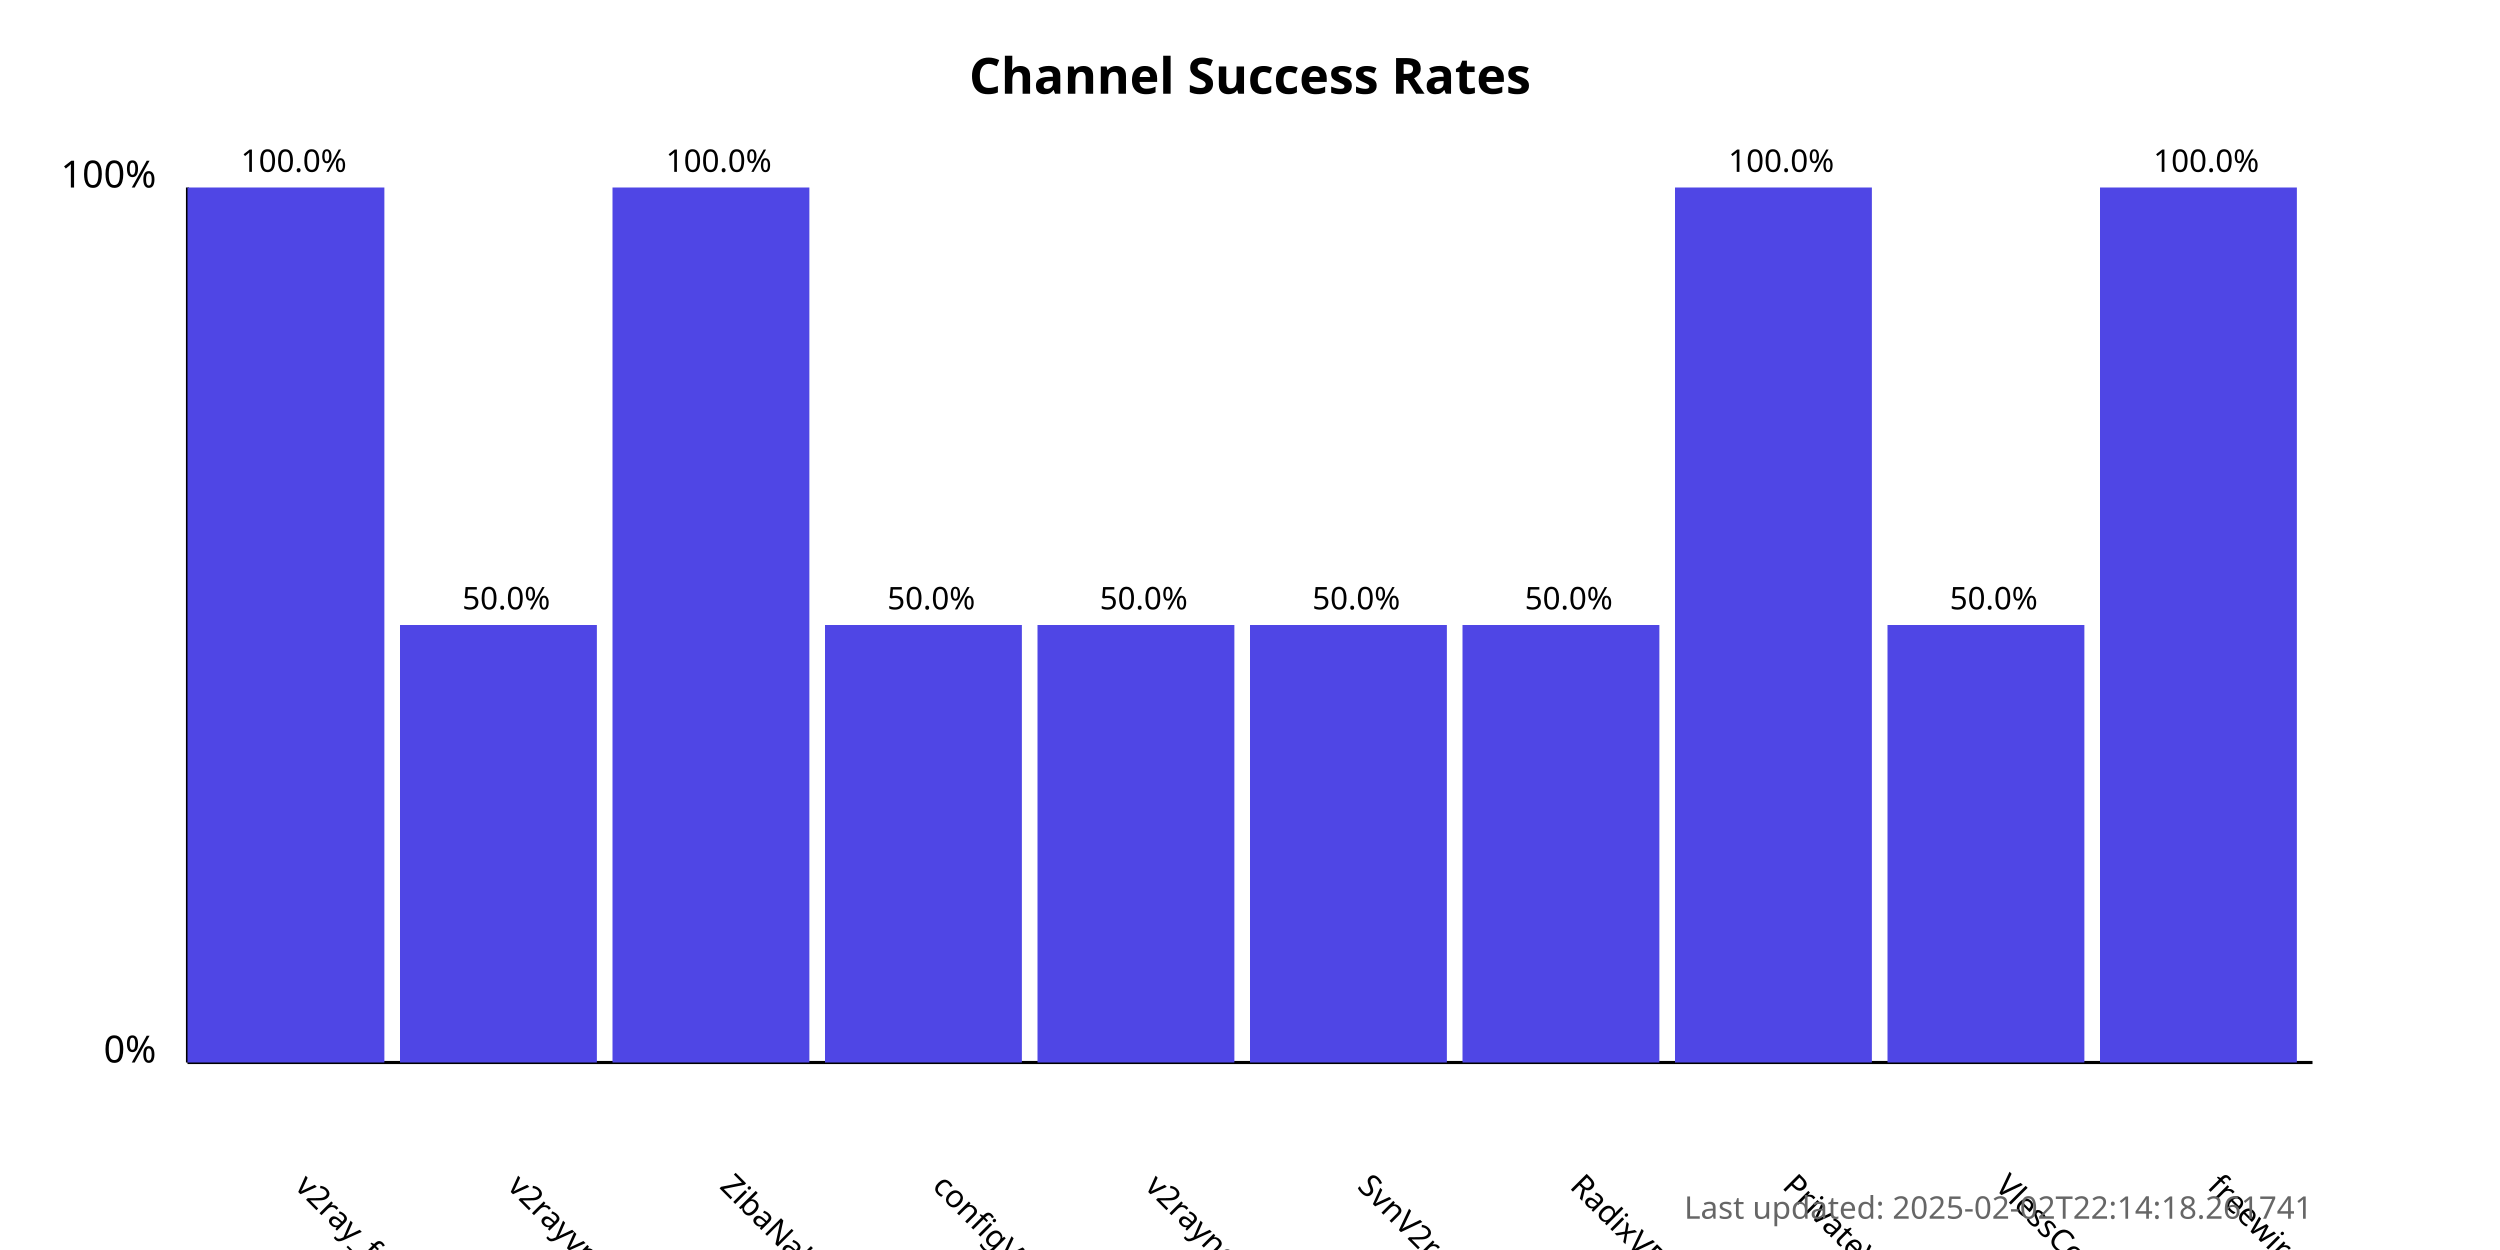
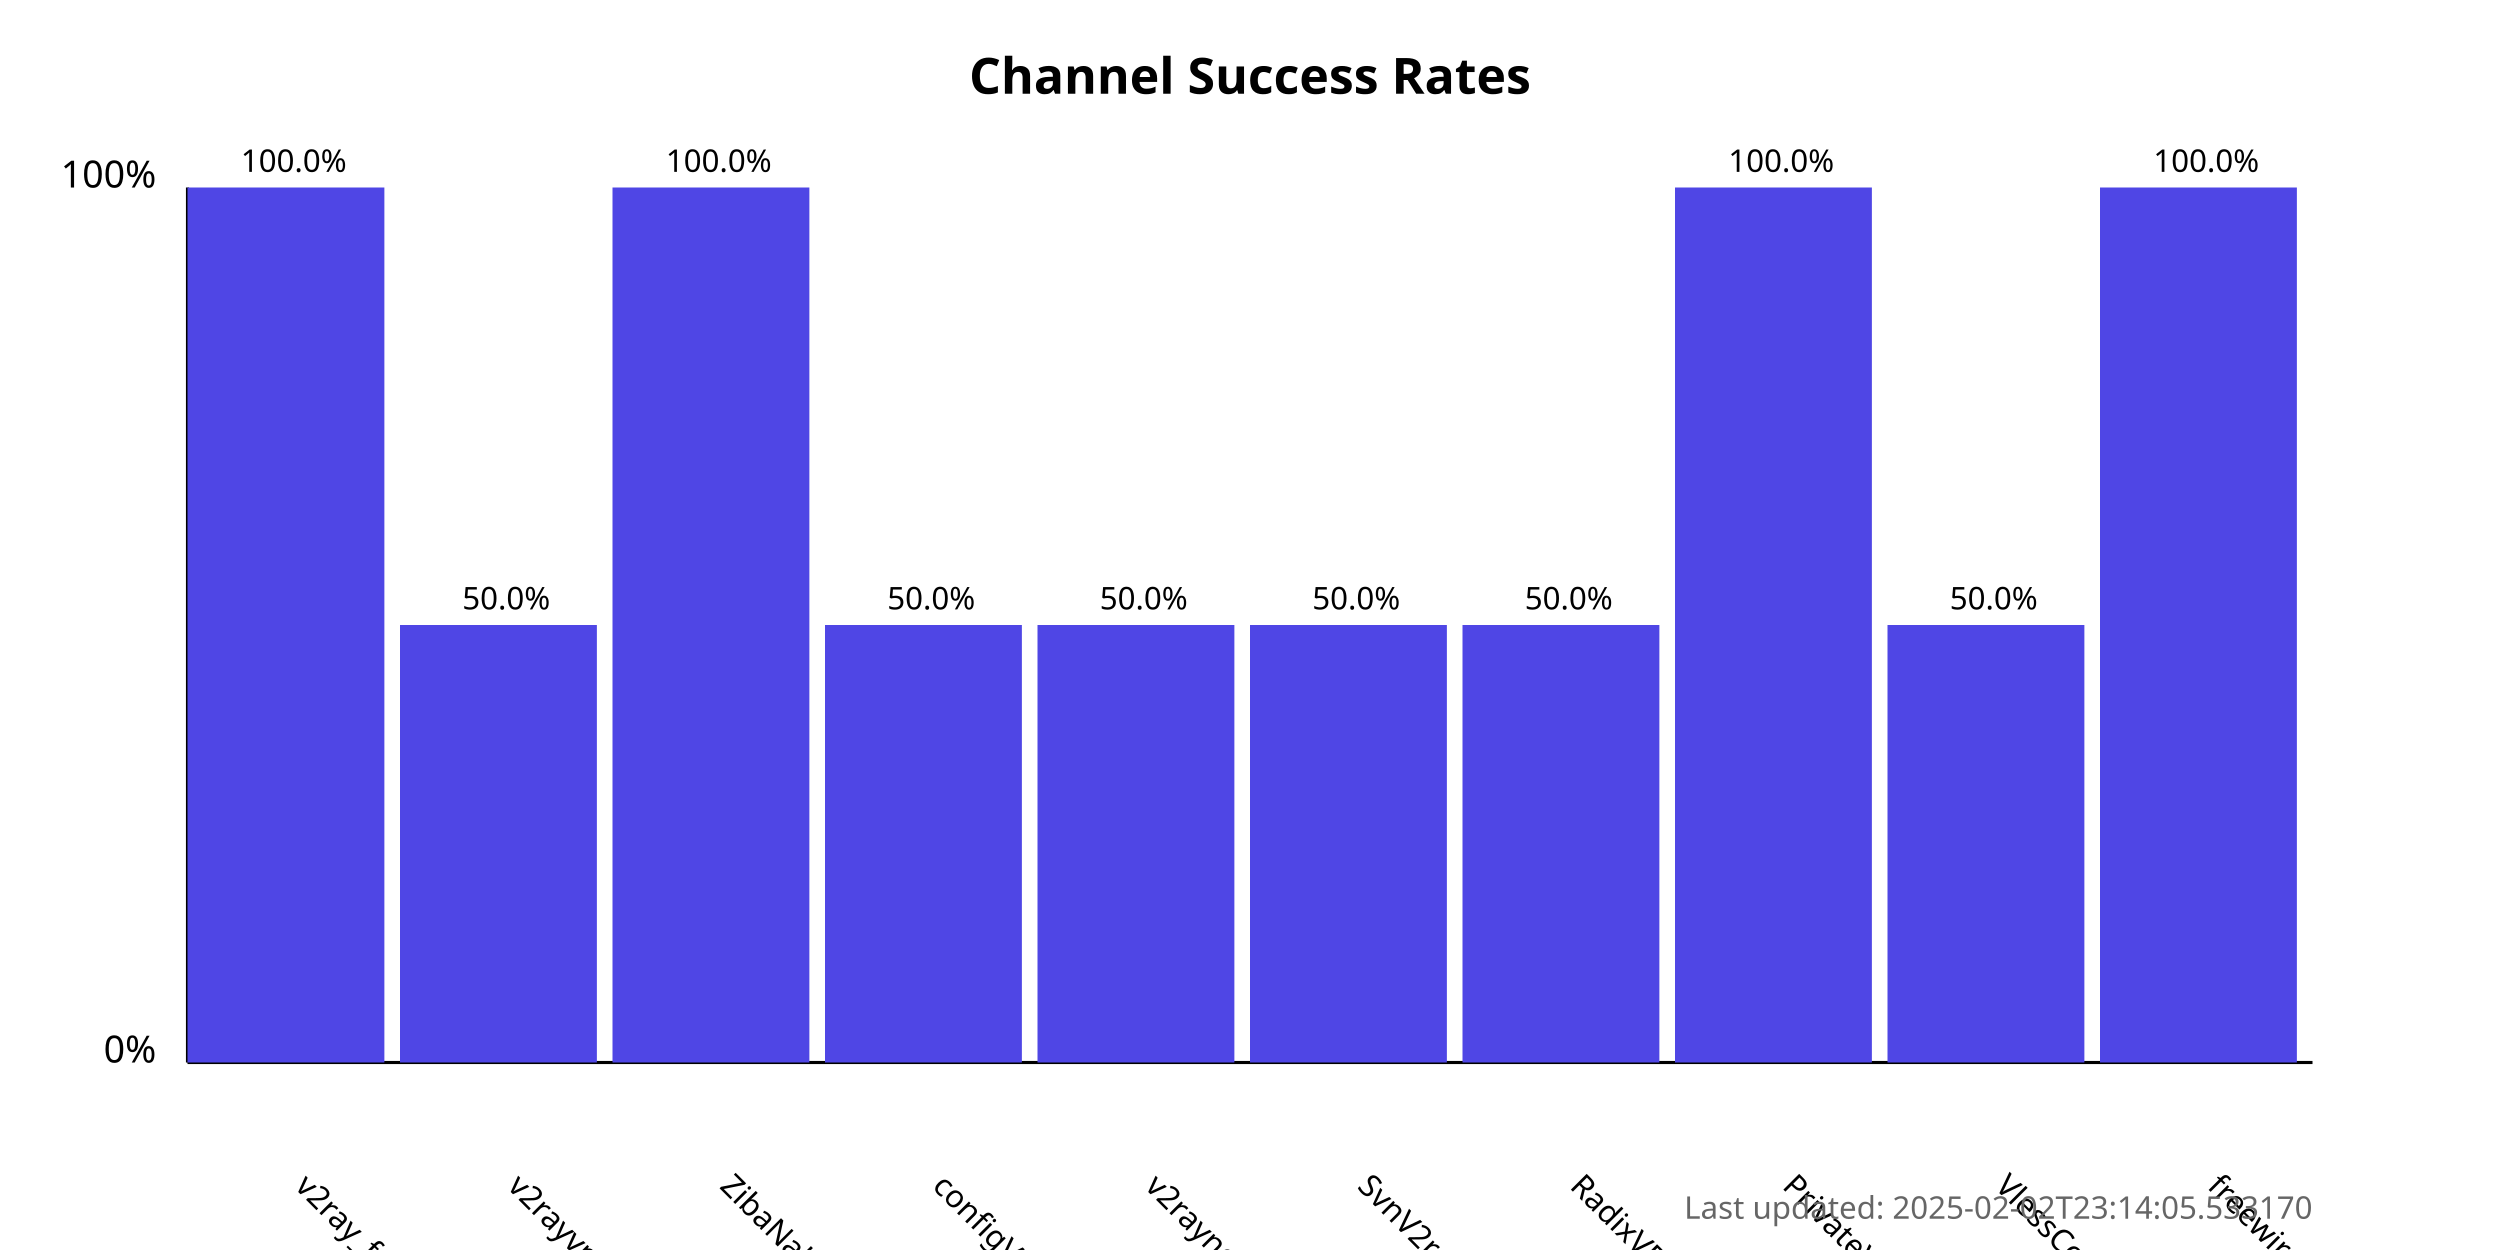
<svg xmlns="http://www.w3.org/2000/svg" width="800" height="400">
  <style>
            .chart-title { font: bold 16px sans-serif; }
            .axis-label { font: 12px sans-serif; }
            .tick-label { font: 10px sans-serif; }
            .bar { fill: #4f46e5; }
            .bar:hover { fill: #6366f1; }
            .timestamp { font: 10px sans-serif; fill: #666; }
        </style>
  <text x="400.0" y="30" text-anchor="middle" class="chart-title">
            Channel Success Rates
        </text>
  <line x1="60" y1="340" x2="60" y2="60" stroke="black" stroke-width="1" />
  <line x1="60" y1="340" x2="740" y2="340" stroke="black" stroke-width="1" />
  <text x="50" y="340" text-anchor="end" class="axis-label">0%</text>
  <text x="50" y="60" text-anchor="end" class="axis-label">100%</text>
  <g>
    <rect x="60" y="60.0" width="63.0" height="280.0" class="bar" />
    <text x="94.0" y="380" transform="rotate(45, 94.0, 380)" text-anchor="start" class="tick-label">
                v2ray_free_conf
            </text>
    <text x="94.0" y="55.0" text-anchor="middle" class="tick-label">
                100.0%
            </text>
  </g>
  <g>
    <rect x="128.0" y="200.0" width="63.0" height="140.0" class="bar" />
    <text x="162.0" y="380" transform="rotate(45, 162.0, 380)" text-anchor="start" class="tick-label">
                v2rayvpno
            </text>
    <text x="162.0" y="195.0" text-anchor="middle" class="tick-label">
                50.0%
            </text>
  </g>
  <g>
    <rect x="196.0" y="60.0" width="63.0" height="280.0" class="bar" />
    <text x="230.0" y="380" transform="rotate(45, 230.0, 380)" text-anchor="start" class="tick-label">
                ZibaNabz
            </text>
    <text x="230.0" y="55.0" text-anchor="middle" class="tick-label">
                100.0%
            </text>
  </g>
  <g>
    <rect x="264.0" y="200.0" width="63.0" height="140.0" class="bar" />
    <text x="298.0" y="380" transform="rotate(45, 298.0, 380)" text-anchor="start" class="tick-label">
                configV2rayForFree
            </text>
    <text x="298.0" y="195.0" text-anchor="middle" class="tick-label">
                50.0%
            </text>
  </g>
  <g>
    <rect x="332.0" y="200.0" width="63.0" height="140.0" class="bar" />
    <text x="366.0" y="380" transform="rotate(45, 366.0, 380)" text-anchor="start" class="tick-label">
                v2rayngvpn
            </text>
    <text x="366.0" y="195.0" text-anchor="middle" class="tick-label">
                50.0%
            </text>
  </g>
  <g>
    <rect x="400.0" y="200.0" width="63.0" height="140.0" class="bar" />
    <text x="434.0" y="380" transform="rotate(45, 434.0, 380)" text-anchor="start" class="tick-label">
                SvnV2ray
            </text>
    <text x="434.0" y="195.0" text-anchor="middle" class="tick-label">
                50.0%
            </text>
  </g>
  <g>
    <rect x="468.0" y="200.0" width="63.0" height="140.0" class="bar" />
    <text x="502.0" y="380" transform="rotate(45, 502.0, 380)" text-anchor="start" class="tick-label">
                RadixVPN
            </text>
    <text x="502.0" y="195.0" text-anchor="middle" class="tick-label">
                50.0%
            </text>
  </g>
  <g>
    <rect x="536.0" y="60.0" width="63.0" height="280.0" class="bar" />
    <text x="570.0" y="380" transform="rotate(45, 570.0, 380)" text-anchor="start" class="tick-label">
                PrivateVPNs
            </text>
    <text x="570.0" y="55.0" text-anchor="middle" class="tick-label">
                100.0%
            </text>
  </g>
  <g>
    <rect x="604.0" y="200.0" width="63.0" height="140.0" class="bar" />
    <text x="638.0" y="380" transform="rotate(45, 638.0, 380)" text-anchor="start" class="tick-label">
                VlessConfig
            </text>
    <text x="638.0" y="195.0" text-anchor="middle" class="tick-label">
                50.0%
            </text>
  </g>
  <g>
    <rect x="672.0" y="60.0" width="63.0" height="280.0" class="bar" />
    <text x="706.0" y="380" transform="rotate(45, 706.0, 380)" text-anchor="start" class="tick-label">
                freewireguard
            </text>
    <text x="706.0" y="55.0" text-anchor="middle" class="tick-label">
                100.0%
            </text>
  </g>
  <text x="740" y="390" text-anchor="end" class="timestamp">
-             Last updated: 2025-02-02T22:14:18.261741
+             Last updated: 2025-02-02T23:14:05.533170
        </text>
</svg>
